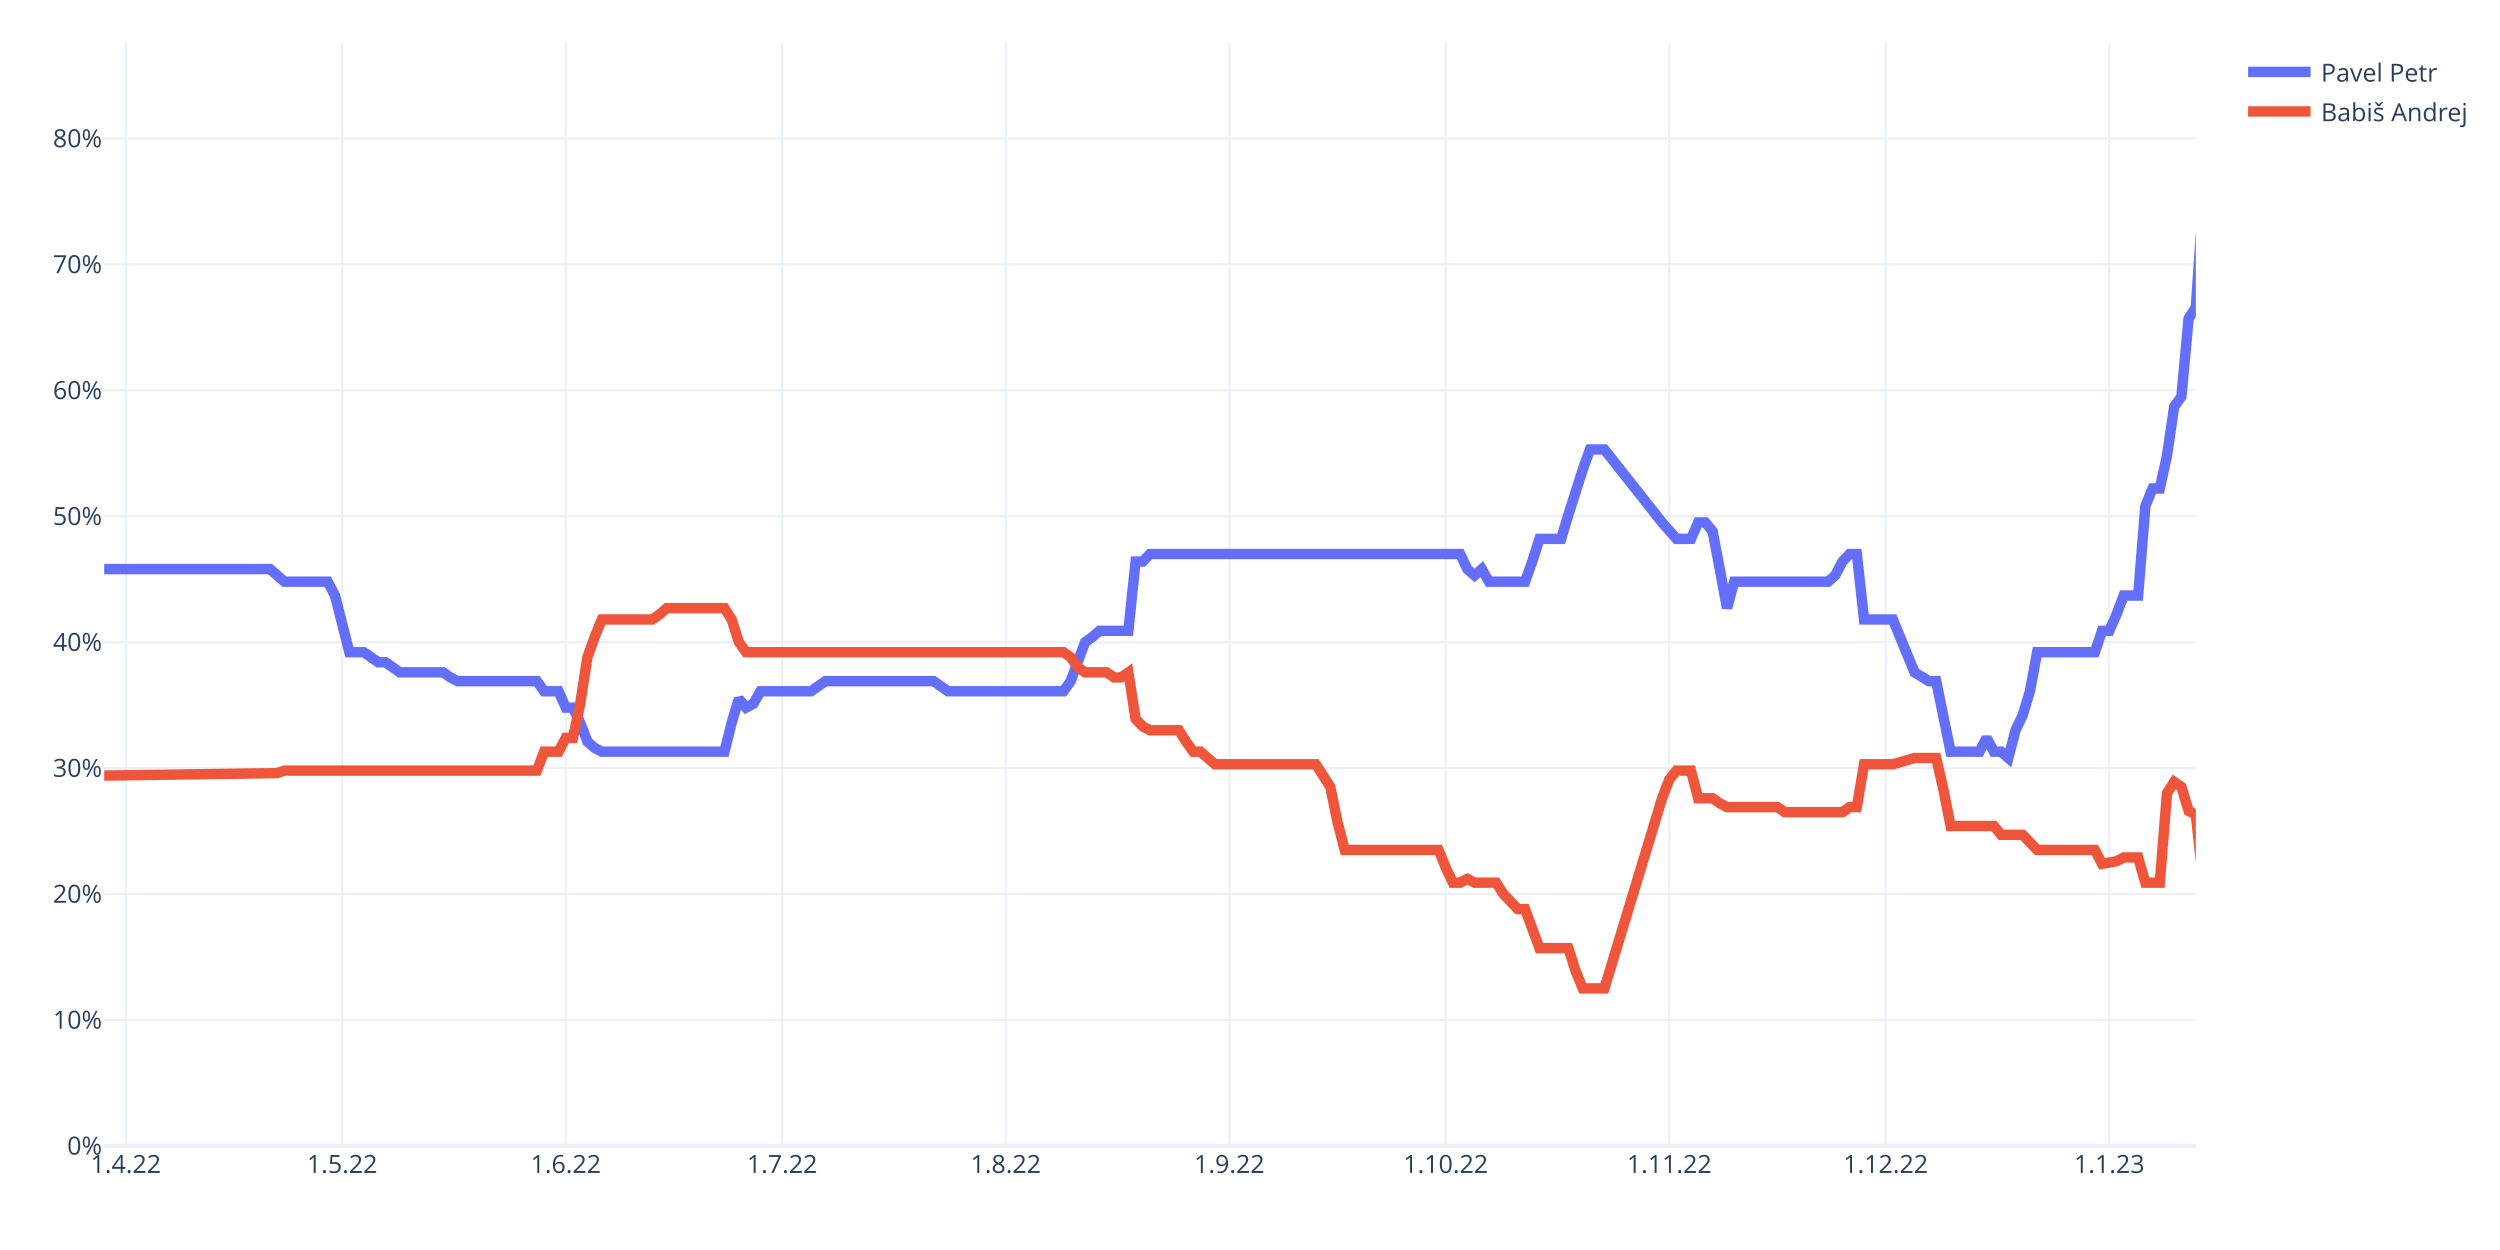
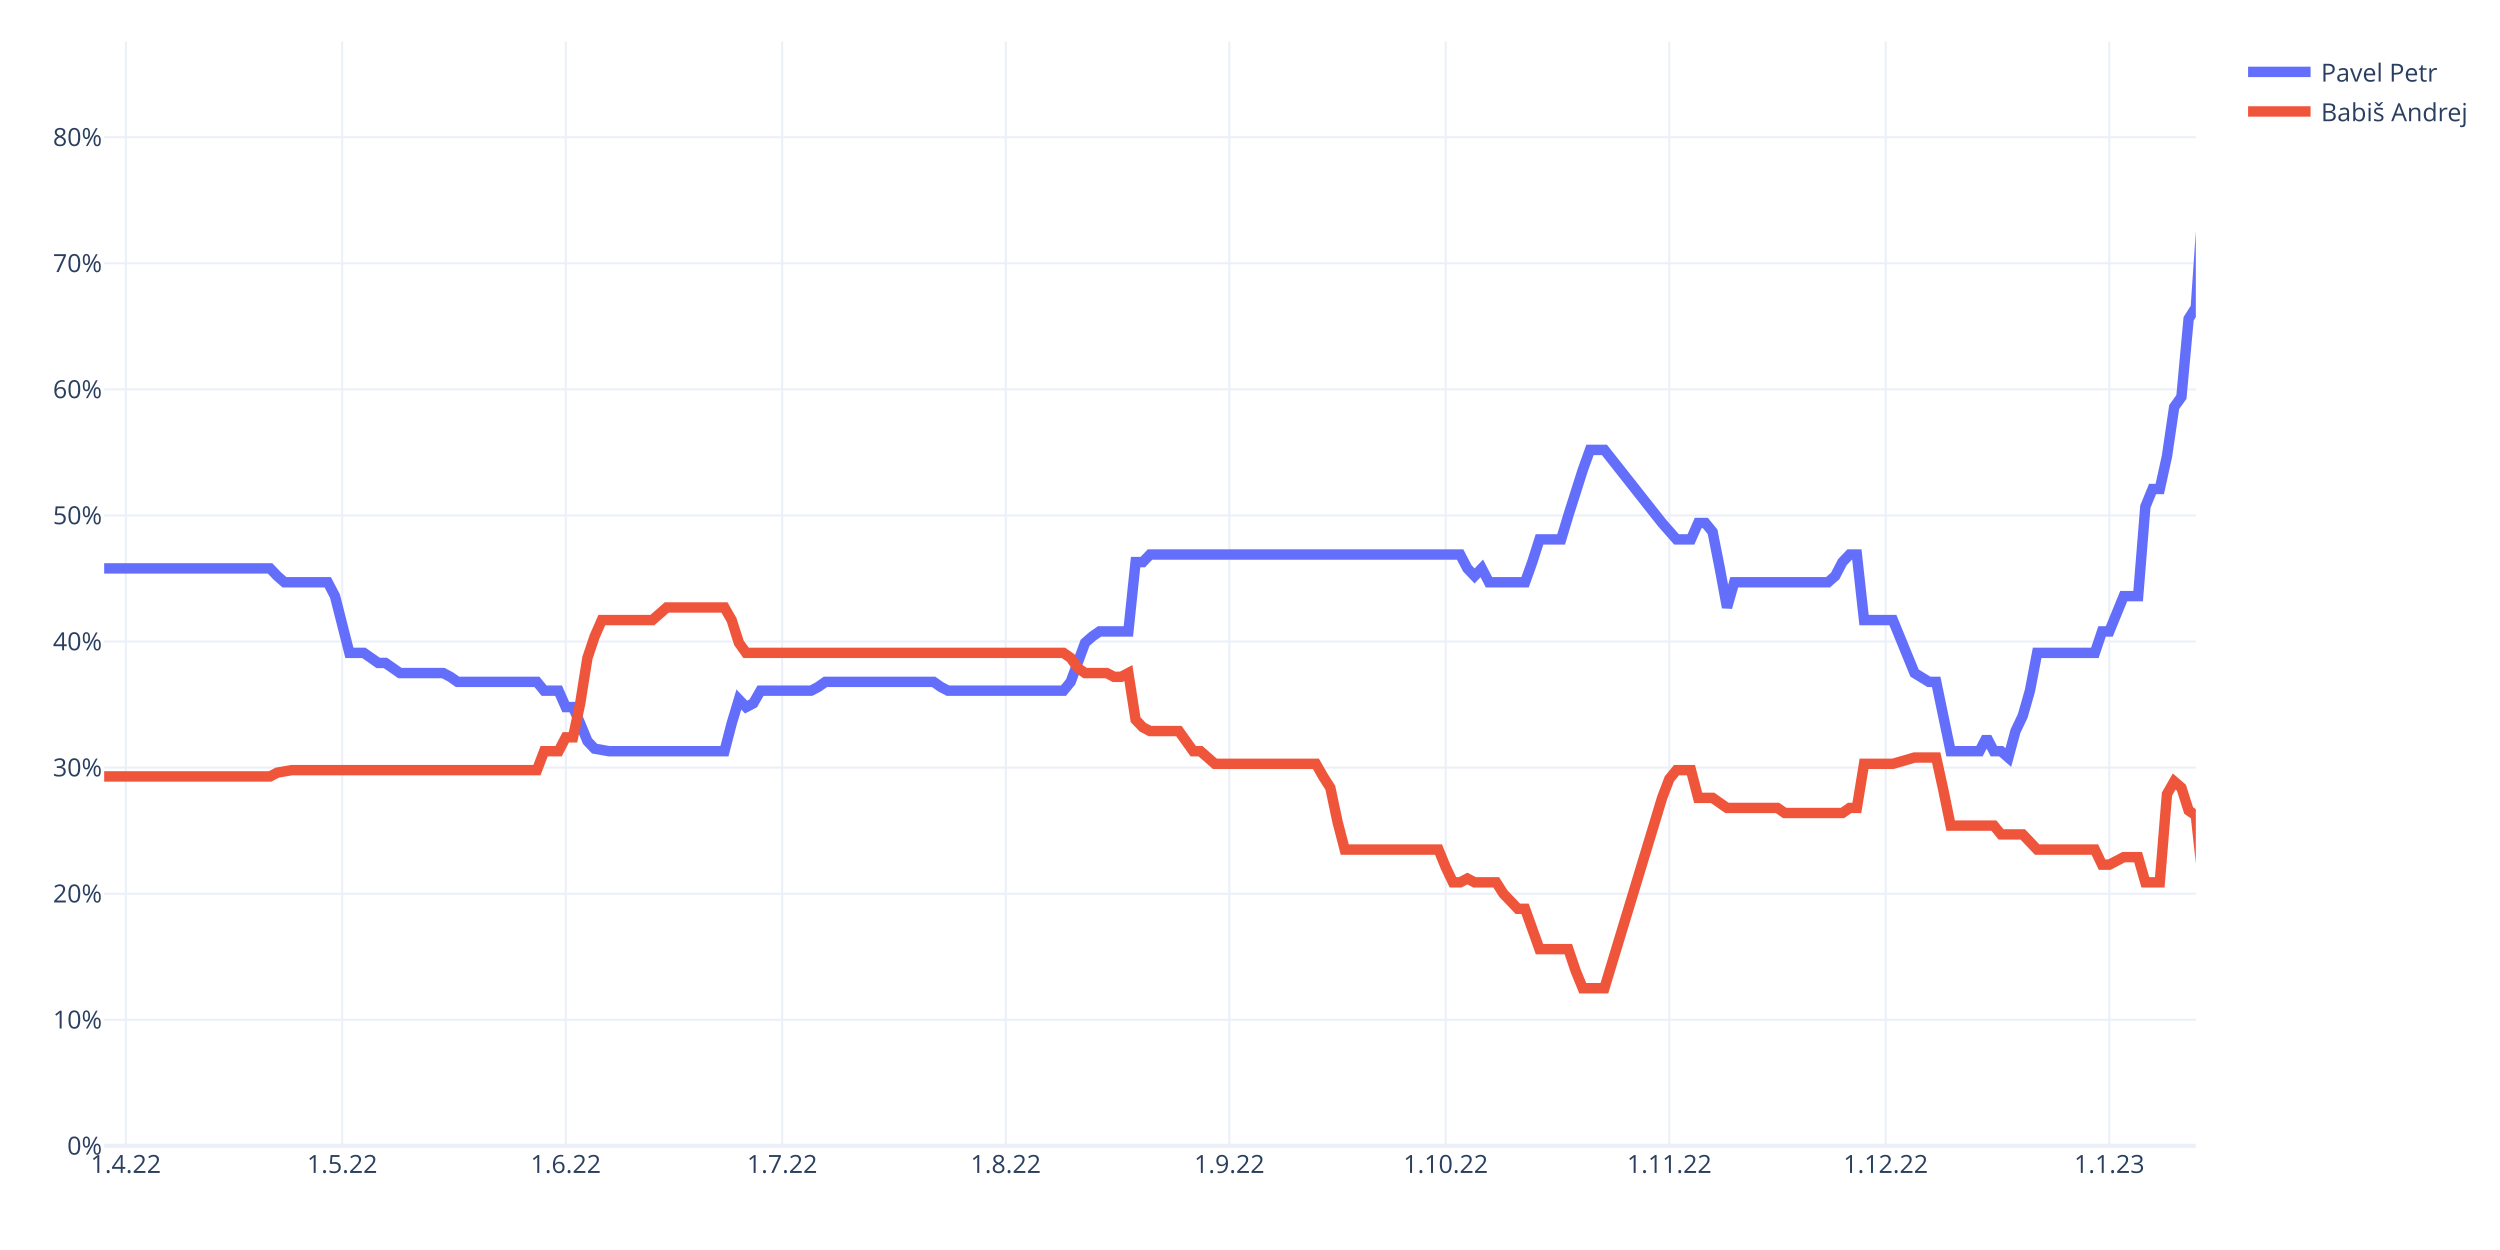
<svg xmlns="http://www.w3.org/2000/svg" class="main-svg" width="1200" height="600" style="" viewBox="0 0 1200 600">
  <rect x="0" y="0" width="1200" height="600" style="fill: rgb(255, 255, 255); fill-opacity: 1;" />
-   <defs id="defs-d21170">
+   <defs id="defs-38ead7">
    <g class="clips">
-       <clipPath id="clipd21170xyplot" class="plotclip">
+       <clipPath id="clip38ead7xyplot" class="plotclip">
        <rect width="1004" height="530" />
      </clipPath>
-       <clipPath class="axesclip" id="clipd21170x">
+       <clipPath class="axesclip" id="clip38ead7x">
        <rect x="50" y="0" width="1004" height="600" />
      </clipPath>
-       <clipPath class="axesclip" id="clipd21170y">
+       <clipPath class="axesclip" id="clip38ead7y">
        <rect x="0" y="20" width="1200" height="530" />
      </clipPath>
-       <clipPath class="axesclip" id="clipd21170xy">
+       <clipPath class="axesclip" id="clip38ead7xy">
        <rect x="50" y="20" width="1004" height="530" />
      </clipPath>
    </g>
    <g class="gradients" />
    <g class="patterns" />
  </defs>
  <g class="bglayer" />
  <g class="layer-below">
    <g class="imagelayer" />
    <g class="shapelayer" />
  </g>
  <g class="cartesianlayer">
    <g class="subplot xy">
      <g class="layer-subplot">
        <g class="shapelayer" />
        <g class="imagelayer" />
      </g>
      <g class="minor-gridlayer">
        <g class="x" />
        <g class="y" />
      </g>
      <g class="gridlayer">
        <g class="x">
          <path class="xgrid crisp" transform="translate(60.39,0)" d="M0,20v530" style="stroke: rgb(235, 240, 248); stroke-opacity: 1; stroke-width: 1px;" />
          <path class="xgrid crisp" transform="translate(164.25,0)" d="M0,20v530" style="stroke: rgb(235, 240, 248); stroke-opacity: 1; stroke-width: 1px;" />
          <path class="xgrid crisp" transform="translate(271.57,0)" d="M0,20v530" style="stroke: rgb(235, 240, 248); stroke-opacity: 1; stroke-width: 1px;" />
          <path class="xgrid crisp" transform="translate(375.43,0)" d="M0,20v530" style="stroke: rgb(235, 240, 248); stroke-opacity: 1; stroke-width: 1px;" />
          <path class="xgrid crisp" transform="translate(482.76,0)" d="M0,20v530" style="stroke: rgb(235, 240, 248); stroke-opacity: 1; stroke-width: 1px;" />
          <path class="xgrid crisp" transform="translate(590.08,0)" d="M0,20v530" style="stroke: rgb(235, 240, 248); stroke-opacity: 1; stroke-width: 1px;" />
          <path class="xgrid crisp" transform="translate(693.94,0)" d="M0,20v530" style="stroke: rgb(235, 240, 248); stroke-opacity: 1; stroke-width: 1px;" />
          <path class="xgrid crisp" transform="translate(801.27,0)" d="M0,20v530" style="stroke: rgb(235, 240, 248); stroke-opacity: 1; stroke-width: 1px;" />
          <path class="xgrid crisp" transform="translate(905.13,0)" d="M0,20v530" style="stroke: rgb(235, 240, 248); stroke-opacity: 1; stroke-width: 1px;" />
          <path class="xgrid crisp" transform="translate(1012.46,0)" d="M0,20v530" style="stroke: rgb(235, 240, 248); stroke-opacity: 1; stroke-width: 1px;" />
        </g>
        <g class="y">
-           <path class="ygrid crisp" transform="translate(0,489.56)" d="M50,0h1004" style="stroke: rgb(235, 240, 248); stroke-opacity: 1; stroke-width: 1px;" />
-           <path class="ygrid crisp" transform="translate(0,429.11)" d="M50,0h1004" style="stroke: rgb(235, 240, 248); stroke-opacity: 1; stroke-width: 1px;" />
-           <path class="ygrid crisp" transform="translate(0,368.67)" d="M50,0h1004" style="stroke: rgb(235, 240, 248); stroke-opacity: 1; stroke-width: 1px;" />
-           <path class="ygrid crisp" transform="translate(0,308.22)" d="M50,0h1004" style="stroke: rgb(235, 240, 248); stroke-opacity: 1; stroke-width: 1px;" />
-           <path class="ygrid crisp" transform="translate(0,247.78)" d="M50,0h1004" style="stroke: rgb(235, 240, 248); stroke-opacity: 1; stroke-width: 1px;" />
-           <path class="ygrid crisp" transform="translate(0,187.33)" d="M50,0h1004" style="stroke: rgb(235, 240, 248); stroke-opacity: 1; stroke-width: 1px;" />
-           <path class="ygrid crisp" transform="translate(0,126.89)" d="M50,0h1004" style="stroke: rgb(235, 240, 248); stroke-opacity: 1; stroke-width: 1px;" />
-           <path class="ygrid crisp" transform="translate(0,66.45)" d="M50,0h1004" style="stroke: rgb(235, 240, 248); stroke-opacity: 1; stroke-width: 1px;" />
+           <path class="ygrid crisp" transform="translate(0,489.48)" d="M50,0h1004" style="stroke: rgb(235, 240, 248); stroke-opacity: 1; stroke-width: 1px;" />
+           <path class="ygrid crisp" transform="translate(0,428.97)" d="M50,0h1004" style="stroke: rgb(235, 240, 248); stroke-opacity: 1; stroke-width: 1px;" />
+           <path class="ygrid crisp" transform="translate(0,368.45)" d="M50,0h1004" style="stroke: rgb(235, 240, 248); stroke-opacity: 1; stroke-width: 1px;" />
+           <path class="ygrid crisp" transform="translate(0,307.93)" d="M50,0h1004" style="stroke: rgb(235, 240, 248); stroke-opacity: 1; stroke-width: 1px;" />
+           <path class="ygrid crisp" transform="translate(0,247.42)" d="M50,0h1004" style="stroke: rgb(235, 240, 248); stroke-opacity: 1; stroke-width: 1px;" />
+           <path class="ygrid crisp" transform="translate(0,186.9)" d="M50,0h1004" style="stroke: rgb(235, 240, 248); stroke-opacity: 1; stroke-width: 1px;" />
+           <path class="ygrid crisp" transform="translate(0,126.38)" d="M50,0h1004" style="stroke: rgb(235, 240, 248); stroke-opacity: 1; stroke-width: 1px;" />
+           <path class="ygrid crisp" transform="translate(0,65.87)" d="M50,0h1004" style="stroke: rgb(235, 240, 248); stroke-opacity: 1; stroke-width: 1px;" />
        </g>
      </g>
      <g class="zerolinelayer">
        <path class="yzl zl crisp" transform="translate(0,550)" d="M50,0h1004" style="stroke: rgb(235, 240, 248); stroke-opacity: 1; stroke-width: 2px;" />
      </g>
      <path class="xlines-below" />
      <path class="ylines-below" />
      <g class="overlines-below" />
      <g class="xaxislayer-below" />
      <g class="yaxislayer-below" />
      <g class="overaxes-below" />
-       <g class="plot" transform="translate(50,20)" clip-path="url(#clipd21170xyplot)">
+       <g class="plot" transform="translate(50,20)" clip-path="url(#clip38ead7xyplot)">
        <g class="scatterlayer mlayer">
-           <g class="trace scatter trace9e80da" style="stroke-miterlimit: 2; opacity: 1;">
+           <g class="trace scatter tracec63379" style="stroke-miterlimit: 2; opacity: 1;">
            <g class="fills" />
            <g class="errorbars" />
            <g class="lines">
-               <path class="js-line" d="M0,253.17L79.63,253.17L83.09,256.19L86.55,259.21L90.01,259.21L107.32,259.21L110.79,265.86L117.71,293.06L121.17,293.06L124.63,293.06L128.1,295.48L131.56,297.89L135.02,297.89L141.94,302.73L145.41,302.73L162.72,302.73L166.18,305.15L169.64,306.96L173.1,306.96L207.72,306.96L211.19,311.8L218.11,311.8L221.57,319.65L225.03,319.65L228.5,326.91L231.96,335.97L235.42,339L238.88,340.81L242.34,340.81L297.74,340.81L301.2,326.91L304.66,315.42L308.12,319.65L311.59,317.84L315.05,311.8L339.28,311.8L342.74,309.38L346.21,306.96L349.67,306.96L398.14,306.96L401.6,309.38L405.06,311.8L408.52,311.8L460.46,311.8L463.92,306.96L470.84,288.22L474.3,285.81L477.77,282.78L481.23,282.78L491.61,282.78L495.08,249.54L498.54,249.54L502,245.91L650.87,245.91L654.33,253.17L657.79,256.19L661.26,253.17L664.72,259.21L668.18,259.21L682.03,259.21L685.49,249.54L688.95,238.66L692.41,238.66L699.34,238.66L702.8,227.17L709.72,205.41L713.19,195.74L720.11,195.74L747.81,230.8L754.73,238.66L761.66,238.66L765.12,230.8L768.58,230.8L772.04,235.03L775.5,253.17L778.97,271.9L782.43,259.21L827.43,259.21L830.9,256.19L834.36,249.54L837.82,245.91L841.28,245.91L844.74,277.34L858.59,277.34L868.98,302.73L875.9,306.96L879.37,306.96L886.29,340.81L889.75,340.81L900.14,340.81L903.6,334.16L907.06,340.81L910.52,340.81L913.99,343.83L917.45,330.53L920.91,323.28L924.37,311.8L927.83,293.06L931.3,293.06L955.53,293.06L958.99,282.78L962.46,282.78L965.92,274.93L969.38,265.86L972.84,265.86L976.3,265.86L979.77,222.94L983.23,214.48L986.69,214.48L990.15,198.77L993.61,175.19L997.08,170.36L1000.54,132.88L1004,127.44L1010.92,26.5L1014.39,31.94" style="vector-effect: non-scaling-stroke; fill: none; stroke: rgb(99, 110, 250); stroke-opacity: 1; stroke-width: 5px; opacity: 1;" />
+               <path class="js-line" d="M0,252.83L79.63,252.83L83.09,256.46L86.55,259.49L90.01,259.49L107.32,259.49L110.79,266.15L117.71,293.38L121.17,293.38L124.63,293.38L128.1,295.8L131.56,298.22L135.02,298.22L141.94,303.06L145.41,303.06L162.72,303.06L166.18,304.88L169.64,307.3L173.1,307.3L207.72,307.3L211.19,311.53L218.11,311.53L221.57,319.4L225.03,319.4L228.5,327.27L231.96,335.74L235.42,339.37L242.34,340.58L245.81,340.58L297.74,340.58L301.2,327.27L304.66,315.77L308.12,319.4L311.59,317.59L315.05,311.53L339.28,311.53L342.74,309.72L346.21,307.3L349.67,307.3L398.14,307.3L401.6,309.72L405.06,311.53L408.52,311.53L460.46,311.53L463.92,307.3L470.84,288.54L474.3,285.51L477.77,283.09L481.23,283.09L491.61,283.09L495.08,249.81L498.54,249.81L502,246.18L650.87,246.18L654.33,252.83L657.79,256.46L661.26,252.83L664.72,259.49L668.18,259.49L682.03,259.49L685.49,249.81L688.95,238.91L692.41,238.91L699.34,238.91L702.8,227.42L709.72,205.63L713.19,195.95L720.11,195.95L747.81,231.05L754.73,238.91L761.66,238.91L765.12,231.05L768.58,231.05L772.04,235.28L775.5,252.83L778.97,271.59L782.43,259.49L827.43,259.49L830.9,256.46L834.36,249.81L837.82,246.18L841.28,246.18L844.74,277.64L858.59,277.64L868.98,303.06L875.9,307.3L879.37,307.3L886.29,340.58L889.75,340.58L900.14,340.58L903.6,333.93L907.06,340.58L910.52,340.58L913.99,343.61L917.45,330.9L920.91,323.64L924.37,311.53L927.83,293.38L931.3,293.38L955.53,293.38L958.99,283.09L962.46,283.09L965.92,274.62L969.38,266.15L972.84,266.15L976.3,266.15L979.77,223.18L983.23,214.71L986.69,214.71L990.15,198.97L993.61,175.37L997.08,170.53L1000.54,133.01L1004,127.56L1010.92,26.5L1014.39,33.16" style="vector-effect: non-scaling-stroke; fill: none; stroke: rgb(99, 110, 250); stroke-opacity: 1; stroke-width: 5px; opacity: 1;" />
            </g>
            <g class="points" />
            <g class="text" />
          </g>
-           <g class="trace scatter trace11b09c" style="stroke-miterlimit: 2; opacity: 1;">
+           <g class="trace scatter traceebb950" style="stroke-miterlimit: 2; opacity: 1;">
            <g class="fills" />
            <g class="errorbars" />
            <g class="lines">
-               <path class="js-line" d="M0,352.29L83.09,351.09L86.55,349.88L207.72,349.88L211.19,340.81L218.11,340.81L221.57,334.16L225.03,334.16L228.5,317.84L231.96,295.48L235.42,285.81L238.88,277.34L242.34,277.34L263.12,277.34L266.58,274.93L270.04,271.9L273.5,271.9L297.74,271.9L301.2,277.34L304.66,288.22L308.12,293.06L460.46,293.06L463.92,295.48L467.38,300.31L470.84,302.73L481.23,302.73L484.69,305.15L488.15,305.15L491.61,302.73L495.08,325.09L498.54,328.72L502,330.53L505.46,330.53L515.85,330.53L519.31,335.97L522.77,340.81L526.23,340.81L533.16,346.85L536.62,346.85L581.63,346.85L585.09,352.29L588.55,357.73L592.01,374.66L595.48,387.96L598.94,387.96L640.48,387.96L643.94,396.42L647.41,403.67L650.87,403.67L654.33,401.86L657.79,403.67L668.18,403.67L671.64,409.11L678.57,416.36L682.03,416.36L688.95,435.1L692.41,435.1L702.8,435.1L706.26,445.98L709.72,454.44L713.19,454.44L720.11,454.44L747.81,363.17L751.27,354.11L754.73,349.88L761.66,349.88L765.12,363.17L772.04,363.17L775.5,365.59L778.97,367.41L782.43,367.41L803.2,367.41L806.66,369.82L834.36,369.82L837.82,367.41L841.28,367.41L844.74,346.85L858.59,346.85L868.98,343.83L879.37,343.83L882.83,358.94L886.29,376.47L889.75,376.47L907.06,376.47L910.52,380.7L920.91,380.7L924.37,384.33L927.83,387.96L931.3,387.96L955.53,387.96L958.99,394.61L965.92,393.4L969.38,391.58L976.3,391.58L979.77,403.67L986.69,403.67L990.15,360.76L993.61,355.32L997.08,357.73L1000.54,369.22L1004,371.03L1010.92,435.1L1014.39,423.62" style="vector-effect: non-scaling-stroke; fill: none; stroke: rgb(239, 85, 59); stroke-opacity: 1; stroke-width: 5px; opacity: 1;" />
+               <path class="js-line" d="M0,352.69L79.63,352.69L83.09,350.87L90.01,349.66L93.48,349.66L207.72,349.66L211.19,340.58L218.11,340.58L221.57,333.93L225.03,333.93L228.5,317.59L231.96,295.8L235.42,285.51L238.88,277.64L242.34,277.64L263.12,277.64L266.58,274.62L270.04,271.59L273.5,271.59L297.74,271.59L301.2,277.64L304.66,288.54L308.12,293.38L460.46,293.38L463.92,295.8L467.38,300.64L470.84,303.06L481.23,303.06L484.69,304.88L488.15,304.88L491.61,303.06L495.08,325.45L498.54,329.08L502,330.9L505.46,330.9L515.85,330.9L519.31,335.74L522.77,340.58L526.23,340.58L533.16,346.63L536.62,346.63L581.63,346.63L585.09,352.69L588.55,358.13L592.01,374.47L595.48,387.79L598.94,387.79L640.48,387.79L643.94,396.26L647.41,403.52L650.87,403.52L654.33,401.7L657.79,403.52L668.18,403.52L671.64,408.97L678.57,416.23L682.03,416.23L688.95,435.59L692.41,435.59L702.8,435.59L706.26,445.88L709.72,454.35L713.19,454.35L720.11,454.35L747.81,362.97L751.27,353.9L754.73,349.66L761.66,349.66L765.12,362.97L772.04,362.97L775.5,365.39L778.97,367.81L782.43,367.81L803.2,367.81L806.66,370.24L834.36,370.24L837.82,367.81L841.28,367.81L844.74,346.63L858.59,346.63L868.98,343.61L879.37,343.61L882.83,359.34L886.29,376.29L889.75,376.29L907.06,376.29L910.52,380.52L920.91,380.52L924.37,384.15L927.83,387.79L931.3,387.79L955.53,387.79L958.99,395.05L962.46,395.05L965.92,393.23L969.38,391.42L972.84,391.42L976.3,391.42L979.77,403.52L986.69,403.52L990.15,361.16L993.61,355.11L997.08,358.13L1000.54,369.03L1004,371.45L1010.92,434.99L1014.39,421.67" style="vector-effect: non-scaling-stroke; fill: none; stroke: rgb(239, 85, 59); stroke-opacity: 1; stroke-width: 5px; opacity: 1;" />
            </g>
            <g class="points" />
            <g class="text" />
          </g>
        </g>
      </g>
      <g class="overplot" />
      <path class="xlines-above crisp" d="M0,0" style="fill: none;" />
      <path class="ylines-above crisp" d="M0,0" style="fill: none;" />
      <g class="overlines-above" />
      <g class="xaxislayer-above">
        <g class="xtick">
          <text text-anchor="middle" x="0" y="563" transform="translate(60.39,0)" style="font-family: 'Open Sans', verdana, arial, sans-serif; font-size: 12px; fill: rgb(42, 63, 95); fill-opacity: 1; white-space: pre; opacity: 1;">1.4.22</text>
        </g>
        <g class="xtick">
          <text text-anchor="middle" x="0" y="563" style="font-family: 'Open Sans', verdana, arial, sans-serif; font-size: 12px; fill: rgb(42, 63, 95); fill-opacity: 1; white-space: pre; opacity: 1;" transform="translate(164.25,0)">1.5.22</text>
        </g>
        <g class="xtick">
          <text text-anchor="middle" x="0" y="563" style="font-family: 'Open Sans', verdana, arial, sans-serif; font-size: 12px; fill: rgb(42, 63, 95); fill-opacity: 1; white-space: pre; opacity: 1;" transform="translate(271.57,0)">1.6.22</text>
        </g>
        <g class="xtick">
          <text text-anchor="middle" x="0" y="563" style="font-family: 'Open Sans', verdana, arial, sans-serif; font-size: 12px; fill: rgb(42, 63, 95); fill-opacity: 1; white-space: pre; opacity: 1;" transform="translate(375.43,0)">1.7.22</text>
        </g>
        <g class="xtick">
          <text text-anchor="middle" x="0" y="563" style="font-family: 'Open Sans', verdana, arial, sans-serif; font-size: 12px; fill: rgb(42, 63, 95); fill-opacity: 1; white-space: pre; opacity: 1;" transform="translate(482.76,0)">1.8.22</text>
        </g>
        <g class="xtick">
          <text text-anchor="middle" x="0" y="563" style="font-family: 'Open Sans', verdana, arial, sans-serif; font-size: 12px; fill: rgb(42, 63, 95); fill-opacity: 1; white-space: pre; opacity: 1;" transform="translate(590.08,0)">1.9.22</text>
        </g>
        <g class="xtick">
          <text text-anchor="middle" x="0" y="563" style="font-family: 'Open Sans', verdana, arial, sans-serif; font-size: 12px; fill: rgb(42, 63, 95); fill-opacity: 1; white-space: pre; opacity: 1;" transform="translate(693.94,0)">1.10.22</text>
        </g>
        <g class="xtick">
          <text text-anchor="middle" x="0" y="563" style="font-family: 'Open Sans', verdana, arial, sans-serif; font-size: 12px; fill: rgb(42, 63, 95); fill-opacity: 1; white-space: pre; opacity: 1;" transform="translate(801.27,0)">1.11.22</text>
        </g>
        <g class="xtick">
          <text text-anchor="middle" x="0" y="563" style="font-family: 'Open Sans', verdana, arial, sans-serif; font-size: 12px; fill: rgb(42, 63, 95); fill-opacity: 1; white-space: pre; opacity: 1;" transform="translate(905.13,0)">1.12.22</text>
        </g>
        <g class="xtick">
          <text text-anchor="middle" x="0" y="563" style="font-family: 'Open Sans', verdana, arial, sans-serif; font-size: 12px; fill: rgb(42, 63, 95); fill-opacity: 1; white-space: pre; opacity: 1;" transform="translate(1012.46,0)">1.1.23</text>
        </g>
      </g>
      <g class="yaxislayer-above">
        <g class="ytick">
          <text text-anchor="end" x="49" y="4.2" transform="translate(0,550)" style="font-family: 'Open Sans', verdana, arial, sans-serif; font-size: 12px; fill: rgb(42, 63, 95); fill-opacity: 1; white-space: pre; opacity: 1;">0%</text>
        </g>
        <g class="ytick">
-           <text text-anchor="end" x="49" y="4.2" style="font-family: 'Open Sans', verdana, arial, sans-serif; font-size: 12px; fill: rgb(42, 63, 95); fill-opacity: 1; white-space: pre; opacity: 1;" transform="translate(0,489.56)">10%</text>
-         </g>
-         <g class="ytick">
-           <text text-anchor="end" x="49" y="4.2" style="font-family: 'Open Sans', verdana, arial, sans-serif; font-size: 12px; fill: rgb(42, 63, 95); fill-opacity: 1; white-space: pre; opacity: 1;" transform="translate(0,429.11)">20%</text>
-         </g>
-         <g class="ytick">
-           <text text-anchor="end" x="49" y="4.2" style="font-family: 'Open Sans', verdana, arial, sans-serif; font-size: 12px; fill: rgb(42, 63, 95); fill-opacity: 1; white-space: pre; opacity: 1;" transform="translate(0,368.67)">30%</text>
-         </g>
-         <g class="ytick">
-           <text text-anchor="end" x="49" y="4.2" style="font-family: 'Open Sans', verdana, arial, sans-serif; font-size: 12px; fill: rgb(42, 63, 95); fill-opacity: 1; white-space: pre; opacity: 1;" transform="translate(0,308.22)">40%</text>
-         </g>
-         <g class="ytick">
-           <text text-anchor="end" x="49" y="4.2" style="font-family: 'Open Sans', verdana, arial, sans-serif; font-size: 12px; fill: rgb(42, 63, 95); fill-opacity: 1; white-space: pre; opacity: 1;" transform="translate(0,247.78)">50%</text>
-         </g>
-         <g class="ytick">
-           <text text-anchor="end" x="49" y="4.2" style="font-family: 'Open Sans', verdana, arial, sans-serif; font-size: 12px; fill: rgb(42, 63, 95); fill-opacity: 1; white-space: pre; opacity: 1;" transform="translate(0,187.33)">60%</text>
-         </g>
-         <g class="ytick">
-           <text text-anchor="end" x="49" y="4.2" style="font-family: 'Open Sans', verdana, arial, sans-serif; font-size: 12px; fill: rgb(42, 63, 95); fill-opacity: 1; white-space: pre; opacity: 1;" transform="translate(0,126.89)">70%</text>
-         </g>
-         <g class="ytick">
-           <text text-anchor="end" x="49" y="4.2" style="font-family: 'Open Sans', verdana, arial, sans-serif; font-size: 12px; fill: rgb(42, 63, 95); fill-opacity: 1; white-space: pre; opacity: 1;" transform="translate(0,66.45)">80%</text>
+           <text text-anchor="end" x="49" y="4.2" style="font-family: 'Open Sans', verdana, arial, sans-serif; font-size: 12px; fill: rgb(42, 63, 95); fill-opacity: 1; white-space: pre; opacity: 1;" transform="translate(0,489.48)">10%</text>
+         </g>
+         <g class="ytick">
+           <text text-anchor="end" x="49" y="4.2" style="font-family: 'Open Sans', verdana, arial, sans-serif; font-size: 12px; fill: rgb(42, 63, 95); fill-opacity: 1; white-space: pre; opacity: 1;" transform="translate(0,428.97)">20%</text>
+         </g>
+         <g class="ytick">
+           <text text-anchor="end" x="49" y="4.2" style="font-family: 'Open Sans', verdana, arial, sans-serif; font-size: 12px; fill: rgb(42, 63, 95); fill-opacity: 1; white-space: pre; opacity: 1;" transform="translate(0,368.45)">30%</text>
+         </g>
+         <g class="ytick">
+           <text text-anchor="end" x="49" y="4.2" style="font-family: 'Open Sans', verdana, arial, sans-serif; font-size: 12px; fill: rgb(42, 63, 95); fill-opacity: 1; white-space: pre; opacity: 1;" transform="translate(0,307.93)">40%</text>
+         </g>
+         <g class="ytick">
+           <text text-anchor="end" x="49" y="4.2" style="font-family: 'Open Sans', verdana, arial, sans-serif; font-size: 12px; fill: rgb(42, 63, 95); fill-opacity: 1; white-space: pre; opacity: 1;" transform="translate(0,247.42)">50%</text>
+         </g>
+         <g class="ytick">
+           <text text-anchor="end" x="49" y="4.2" style="font-family: 'Open Sans', verdana, arial, sans-serif; font-size: 12px; fill: rgb(42, 63, 95); fill-opacity: 1; white-space: pre; opacity: 1;" transform="translate(0,186.9)">60%</text>
+         </g>
+         <g class="ytick">
+           <text text-anchor="end" x="49" y="4.2" style="font-family: 'Open Sans', verdana, arial, sans-serif; font-size: 12px; fill: rgb(42, 63, 95); fill-opacity: 1; white-space: pre; opacity: 1;" transform="translate(0,126.38)">70%</text>
+         </g>
+         <g class="ytick">
+           <text text-anchor="end" x="49" y="4.2" style="font-family: 'Open Sans', verdana, arial, sans-serif; font-size: 12px; fill: rgb(42, 63, 95); fill-opacity: 1; white-space: pre; opacity: 1;" transform="translate(0,65.87)">80%</text>
        </g>
      </g>
      <g class="overaxes-above" />
    </g>
  </g>
  <g class="polarlayer" />
  <g class="smithlayer" />
  <g class="ternarylayer" />
  <g class="geolayer" />
  <g class="funnelarealayer" />
  <g class="pielayer" />
  <g class="iciclelayer" />
  <g class="treemaplayer" />
  <g class="sunburstlayer" />
  <g class="glimages" />
-   <defs id="topdefs-d21170">
+   <defs id="topdefs-38ead7">
    <g class="clips" />
-     <clipPath id="legendd21170">
+     <clipPath id="legend38ead7">
      <rect width="114" height="48" x="0" y="0" />
    </clipPath>
  </defs>
  <g class="layer-above">
    <g class="imagelayer" />
    <g class="shapelayer" />
  </g>
  <g class="infolayer">
    <g class="legend" pointer-events="all" transform="translate(1074.08,20)">
      <rect class="bg" shape-rendering="crispEdges" style="stroke: rgb(68, 68, 68); stroke-opacity: 1; fill: rgb(255, 255, 255); fill-opacity: 1; stroke-width: 0px;" width="114" height="48" x="0" y="0" />
-       <g class="scrollbox" transform="" clip-path="url(#legendd21170)">
+       <g class="scrollbox" transform="" clip-path="url(#legend38ead7)">
        <g class="groups">
          <g class="traces" transform="translate(0,14.5)" style="opacity: 1;">
            <text class="legendtext" text-anchor="start" x="40" y="4.68" style="font-family: 'Open Sans', verdana, arial, sans-serif; font-size: 12px; fill: rgb(42, 63, 95); fill-opacity: 1; white-space: pre;">Pavel Petr</text>
            <g class="layers" style="opacity: 1;">
              <g class="legendfill" />
              <g class="legendlines">
                <path class="js-line" d="M5,0h30" style="fill: none; stroke: rgb(99, 110, 250); stroke-opacity: 1; stroke-width: 5px;" />
              </g>
              <g class="legendsymbols">
                <g class="legendpoints" />
              </g>
            </g>
            <rect class="legendtoggle" x="0" y="-9.5" width="108.047" height="19" style="fill: rgb(0, 0, 0); fill-opacity: 0;" />
          </g>
          <g class="traces" transform="translate(0,33.5)" style="opacity: 1;">
            <text class="legendtext" text-anchor="start" x="40" y="4.68" style="font-family: 'Open Sans', verdana, arial, sans-serif; font-size: 12px; fill: rgb(42, 63, 95); fill-opacity: 1; white-space: pre;">Babiš Andrej</text>
            <g class="layers" style="opacity: 1;">
              <g class="legendfill" />
              <g class="legendlines">
                <path class="js-line" d="M5,0h30" style="fill: none; stroke: rgb(239, 85, 59); stroke-opacity: 1; stroke-width: 5px;" />
              </g>
              <g class="legendsymbols">
                <g class="legendpoints" />
              </g>
            </g>
            <rect class="legendtoggle" x="0" y="-9.5" width="108.047" height="19" style="fill: rgb(0, 0, 0); fill-opacity: 0;" />
          </g>
        </g>
      </g>
      <rect class="scrollbar" rx="20" ry="3" width="0" height="0" style="fill: rgb(128, 139, 164); fill-opacity: 1;" x="0" y="0" />
    </g>
    <g class="g-gtitle" />
    <g class="g-xtitle" />
    <g class="g-ytitle" />
  </g>
</svg>
